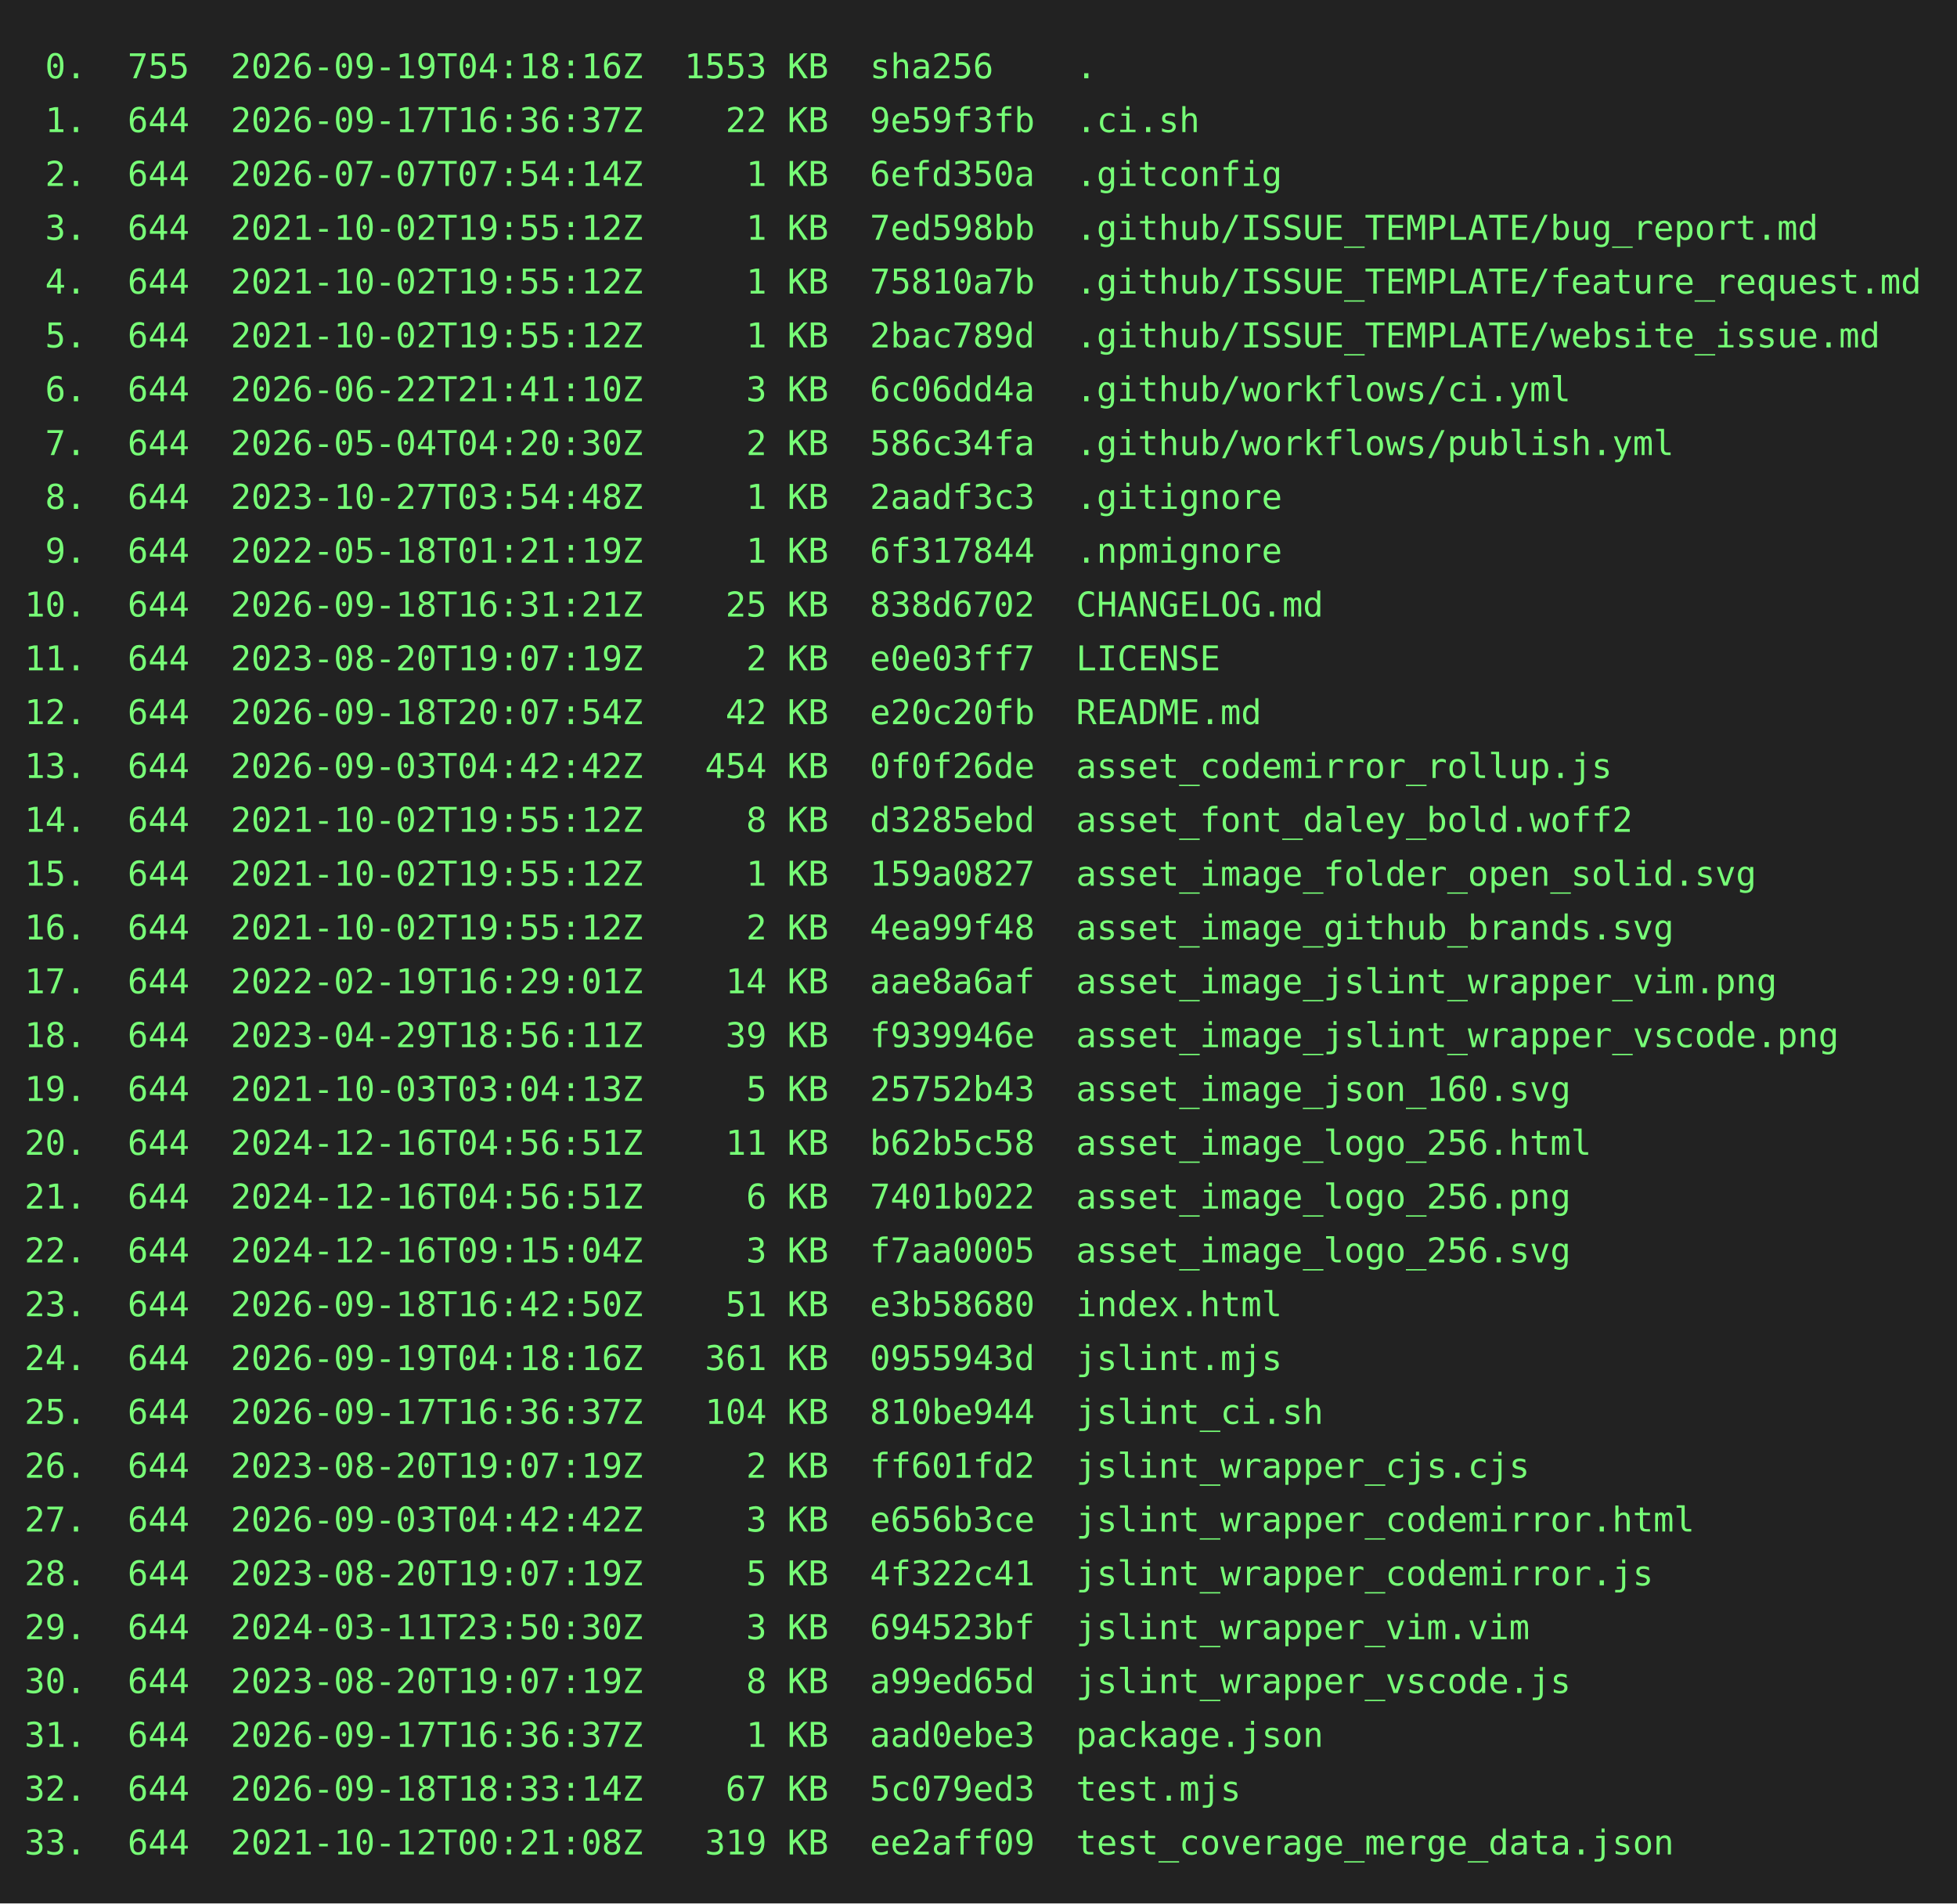
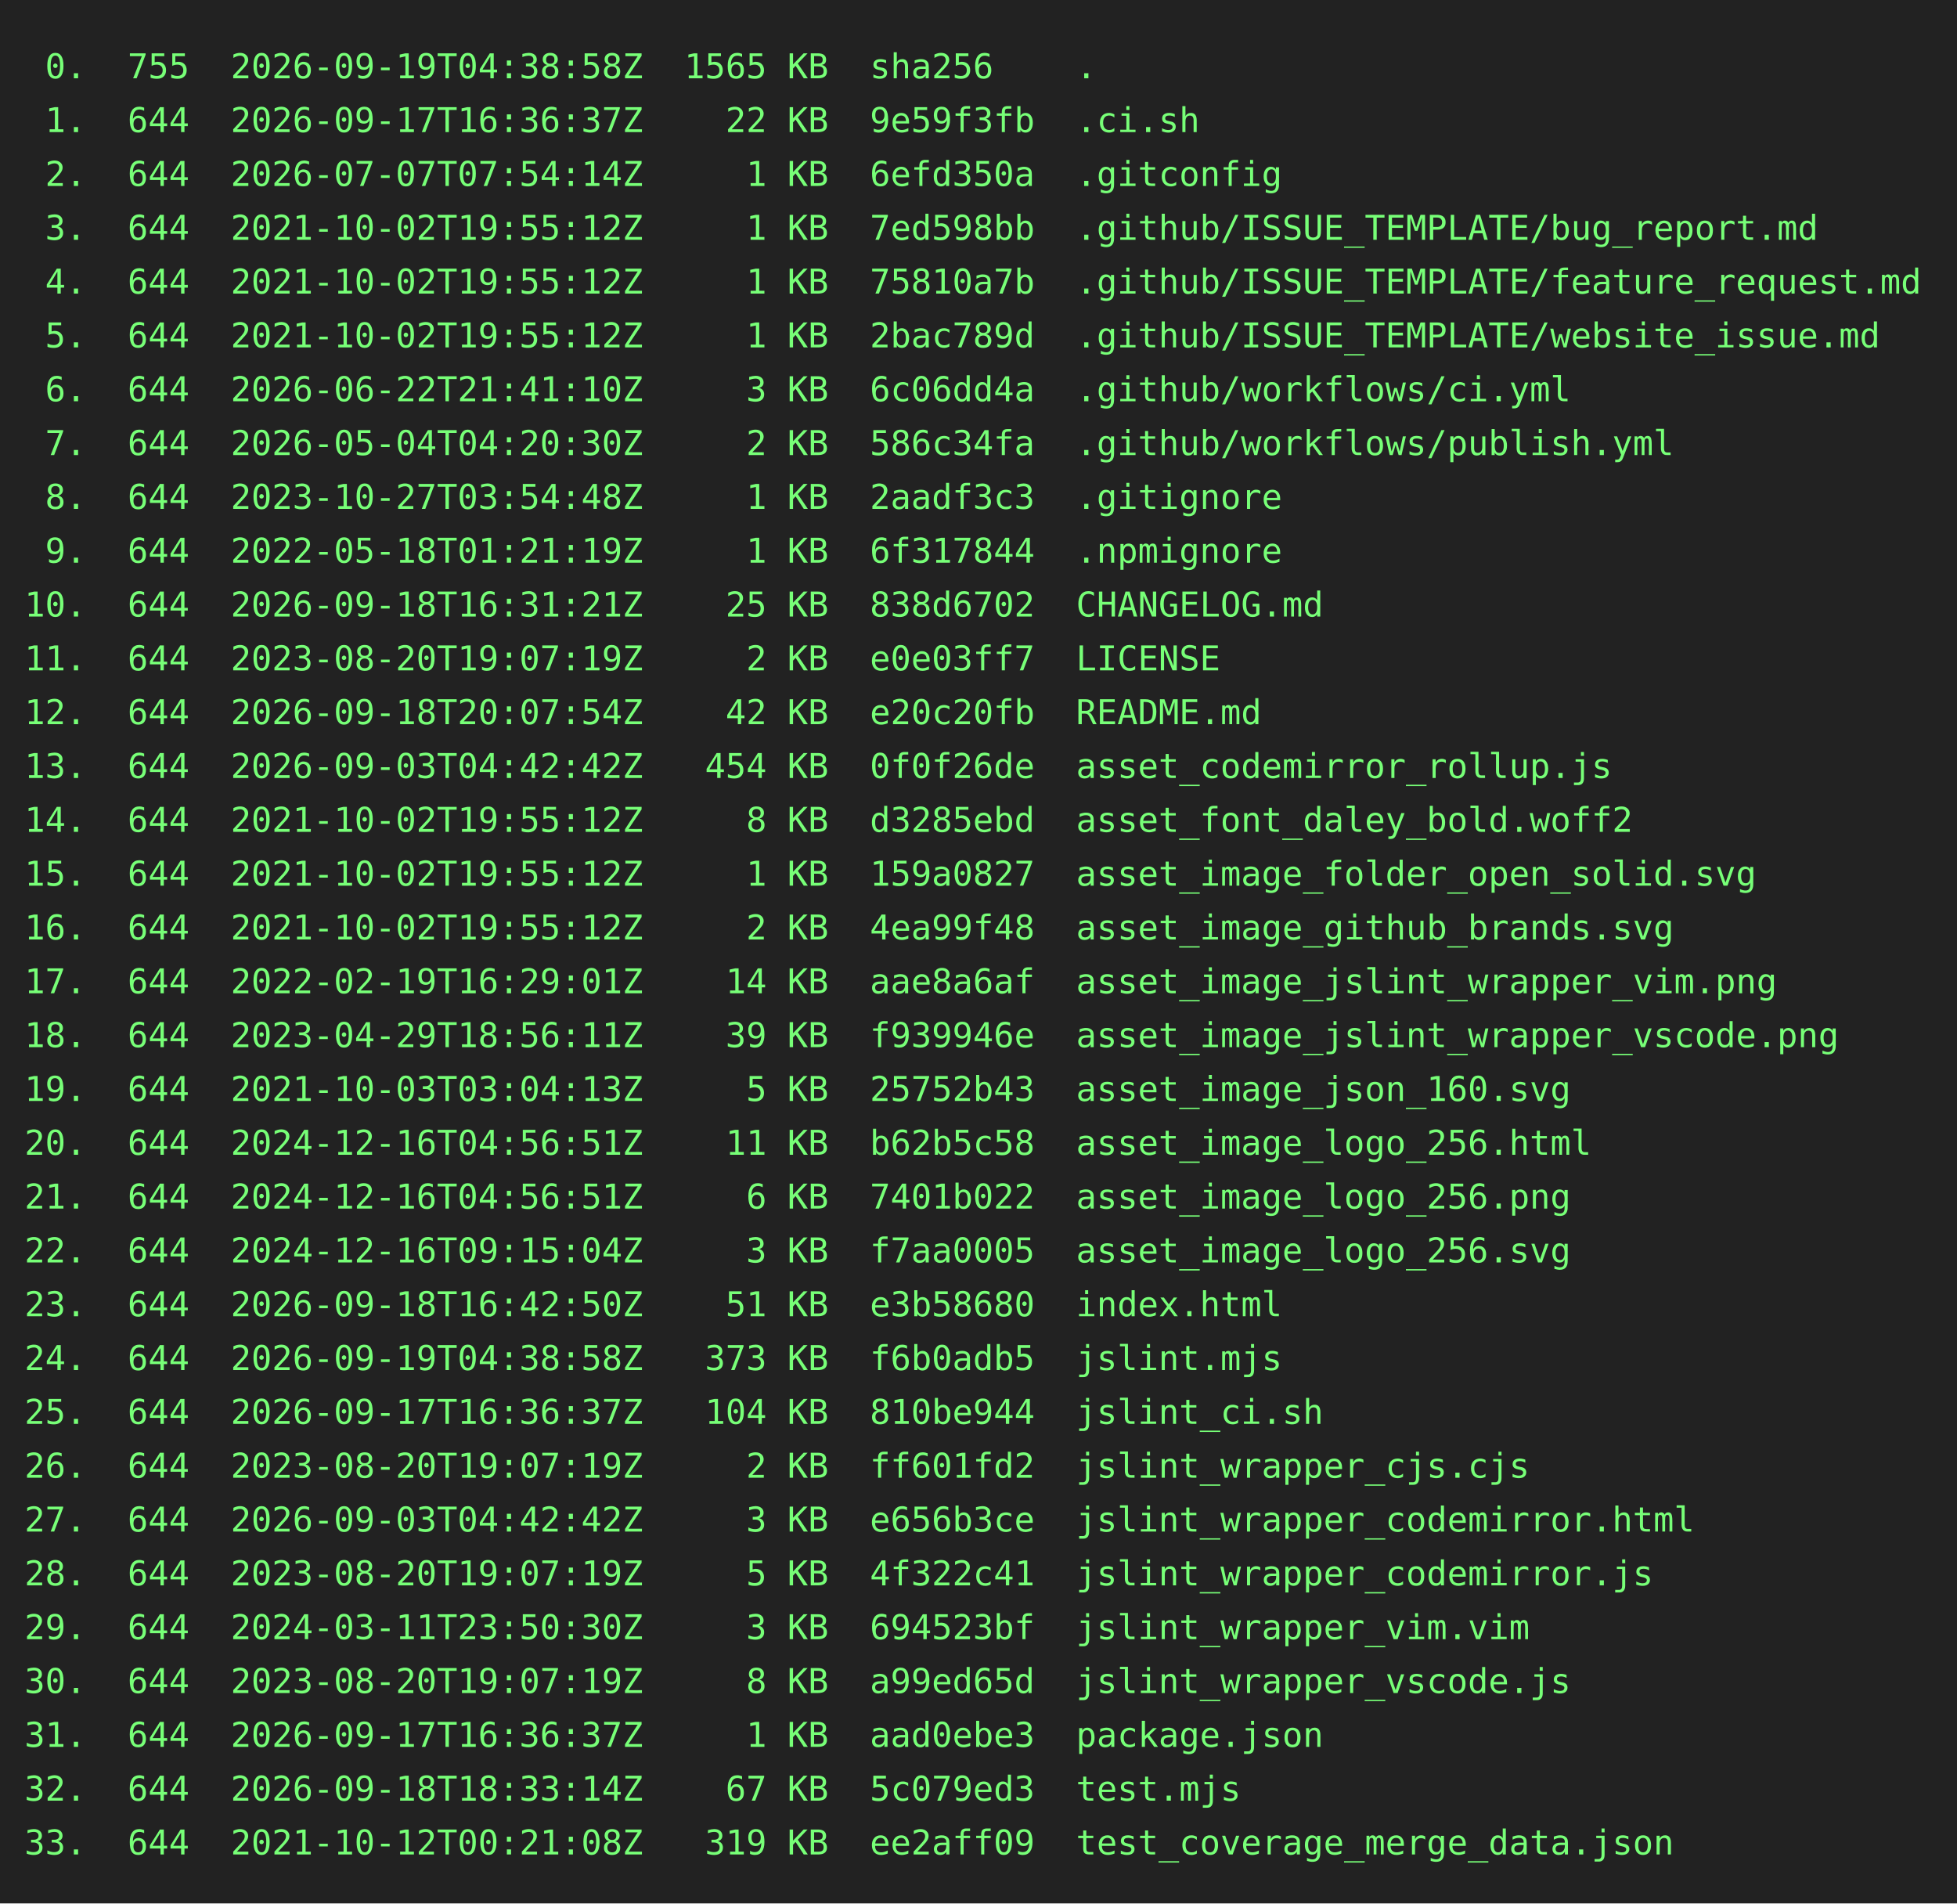
<svg xmlns="http://www.w3.org/2000/svg" height="778" width="800">
  <rect height="778" fill="#222" width="800" />
  <text fill="#7f7" font-family="consolas, menlo, monospace" font-size="14" xml:space="preserve">
-     <tspan lengthAdjust="spacingAndGlyphs" textLength="768" x="10" y="32"> 0.  755  2026-09-19T04:18:16Z  1553 KB  sha256    .                                             </tspan>
+     <tspan lengthAdjust="spacingAndGlyphs" textLength="768" x="10" y="32"> 0.  755  2026-09-19T04:38:58Z  1565 KB  sha256    .                                             </tspan>
    <tspan lengthAdjust="spacingAndGlyphs" textLength="768" x="10" y="54"> 1.  644  2026-09-17T16:36:37Z    22 KB  9e59f3fb  .ci.sh                                        </tspan>
    <tspan lengthAdjust="spacingAndGlyphs" textLength="768" x="10" y="76"> 2.  644  2026-07-07T07:54:14Z     1 KB  6efd350a  .gitconfig                                    </tspan>
    <tspan lengthAdjust="spacingAndGlyphs" textLength="768" x="10" y="98"> 3.  644  2021-10-02T19:55:12Z     1 KB  7ed598bb  .github/ISSUE_TEMPLATE/bug_report.md          </tspan>
    <tspan lengthAdjust="spacingAndGlyphs" textLength="768" x="10" y="120"> 4.  644  2021-10-02T19:55:12Z     1 KB  75810a7b  .github/ISSUE_TEMPLATE/feature_request.md     </tspan>
    <tspan lengthAdjust="spacingAndGlyphs" textLength="768" x="10" y="142"> 5.  644  2021-10-02T19:55:12Z     1 KB  2bac789d  .github/ISSUE_TEMPLATE/website_issue.md       </tspan>
    <tspan lengthAdjust="spacingAndGlyphs" textLength="768" x="10" y="164"> 6.  644  2026-06-22T21:41:10Z     3 KB  6c06dd4a  .github/workflows/ci.yml                      </tspan>
    <tspan lengthAdjust="spacingAndGlyphs" textLength="768" x="10" y="186"> 7.  644  2026-05-04T04:20:30Z     2 KB  586c34fa  .github/workflows/publish.yml                 </tspan>
    <tspan lengthAdjust="spacingAndGlyphs" textLength="768" x="10" y="208"> 8.  644  2023-10-27T03:54:48Z     1 KB  2aadf3c3  .gitignore                                    </tspan>
    <tspan lengthAdjust="spacingAndGlyphs" textLength="768" x="10" y="230"> 9.  644  2022-05-18T01:21:19Z     1 KB  6f317844  .npmignore                                    </tspan>
    <tspan lengthAdjust="spacingAndGlyphs" textLength="768" x="10" y="252">10.  644  2026-09-18T16:31:21Z    25 KB  838d6702  CHANGELOG.md                                  </tspan>
    <tspan lengthAdjust="spacingAndGlyphs" textLength="768" x="10" y="274">11.  644  2023-08-20T19:07:19Z     2 KB  e0e03ff7  LICENSE                                       </tspan>
    <tspan lengthAdjust="spacingAndGlyphs" textLength="768" x="10" y="296">12.  644  2026-09-18T20:07:54Z    42 KB  e20c20fb  README.md                                     </tspan>
    <tspan lengthAdjust="spacingAndGlyphs" textLength="768" x="10" y="318">13.  644  2026-09-03T04:42:42Z   454 KB  0f0f26de  asset_codemirror_rollup.js                    </tspan>
    <tspan lengthAdjust="spacingAndGlyphs" textLength="768" x="10" y="340">14.  644  2021-10-02T19:55:12Z     8 KB  d3285ebd  asset_font_daley_bold.woff2                   </tspan>
    <tspan lengthAdjust="spacingAndGlyphs" textLength="768" x="10" y="362">15.  644  2021-10-02T19:55:12Z     1 KB  159a0827  asset_image_folder_open_solid.svg             </tspan>
    <tspan lengthAdjust="spacingAndGlyphs" textLength="768" x="10" y="384">16.  644  2021-10-02T19:55:12Z     2 KB  4ea99f48  asset_image_github_brands.svg                 </tspan>
    <tspan lengthAdjust="spacingAndGlyphs" textLength="768" x="10" y="406">17.  644  2022-02-19T16:29:01Z    14 KB  aae8a6af  asset_image_jslint_wrapper_vim.png            </tspan>
    <tspan lengthAdjust="spacingAndGlyphs" textLength="768" x="10" y="428">18.  644  2023-04-29T18:56:11Z    39 KB  f939946e  asset_image_jslint_wrapper_vscode.png         </tspan>
    <tspan lengthAdjust="spacingAndGlyphs" textLength="768" x="10" y="450">19.  644  2021-10-03T03:04:13Z     5 KB  25752b43  asset_image_json_160.svg                      </tspan>
    <tspan lengthAdjust="spacingAndGlyphs" textLength="768" x="10" y="472">20.  644  2024-12-16T04:56:51Z    11 KB  b62b5c58  asset_image_logo_256.html                     </tspan>
    <tspan lengthAdjust="spacingAndGlyphs" textLength="768" x="10" y="494">21.  644  2024-12-16T04:56:51Z     6 KB  7401b022  asset_image_logo_256.png                      </tspan>
    <tspan lengthAdjust="spacingAndGlyphs" textLength="768" x="10" y="516">22.  644  2024-12-16T09:15:04Z     3 KB  f7aa0005  asset_image_logo_256.svg                      </tspan>
    <tspan lengthAdjust="spacingAndGlyphs" textLength="768" x="10" y="538">23.  644  2026-09-18T16:42:50Z    51 KB  e3b58680  index.html                                    </tspan>
-     <tspan lengthAdjust="spacingAndGlyphs" textLength="768" x="10" y="560">24.  644  2026-09-19T04:18:16Z   361 KB  0955943d  jslint.mjs                                    </tspan>
+     <tspan lengthAdjust="spacingAndGlyphs" textLength="768" x="10" y="560">24.  644  2026-09-19T04:38:58Z   373 KB  f6b0adb5  jslint.mjs                                    </tspan>
    <tspan lengthAdjust="spacingAndGlyphs" textLength="768" x="10" y="582">25.  644  2026-09-17T16:36:37Z   104 KB  810be944  jslint_ci.sh                                  </tspan>
    <tspan lengthAdjust="spacingAndGlyphs" textLength="768" x="10" y="604">26.  644  2023-08-20T19:07:19Z     2 KB  ff601fd2  jslint_wrapper_cjs.cjs                        </tspan>
    <tspan lengthAdjust="spacingAndGlyphs" textLength="768" x="10" y="626">27.  644  2026-09-03T04:42:42Z     3 KB  e656b3ce  jslint_wrapper_codemirror.html                </tspan>
    <tspan lengthAdjust="spacingAndGlyphs" textLength="768" x="10" y="648">28.  644  2023-08-20T19:07:19Z     5 KB  4f322c41  jslint_wrapper_codemirror.js                  </tspan>
    <tspan lengthAdjust="spacingAndGlyphs" textLength="768" x="10" y="670">29.  644  2024-03-11T23:50:30Z     3 KB  694523bf  jslint_wrapper_vim.vim                        </tspan>
    <tspan lengthAdjust="spacingAndGlyphs" textLength="768" x="10" y="692">30.  644  2023-08-20T19:07:19Z     8 KB  a99ed65d  jslint_wrapper_vscode.js                      </tspan>
    <tspan lengthAdjust="spacingAndGlyphs" textLength="768" x="10" y="714">31.  644  2026-09-17T16:36:37Z     1 KB  aad0ebe3  package.json                                  </tspan>
    <tspan lengthAdjust="spacingAndGlyphs" textLength="768" x="10" y="736">32.  644  2026-09-18T18:33:14Z    67 KB  5c079ed3  test.mjs                                      </tspan>
    <tspan lengthAdjust="spacingAndGlyphs" textLength="768" x="10" y="758">33.  644  2021-10-12T00:21:08Z   319 KB  ee2aff09  test_coverage_merge_data.json                 </tspan>
  </text>
</svg>
